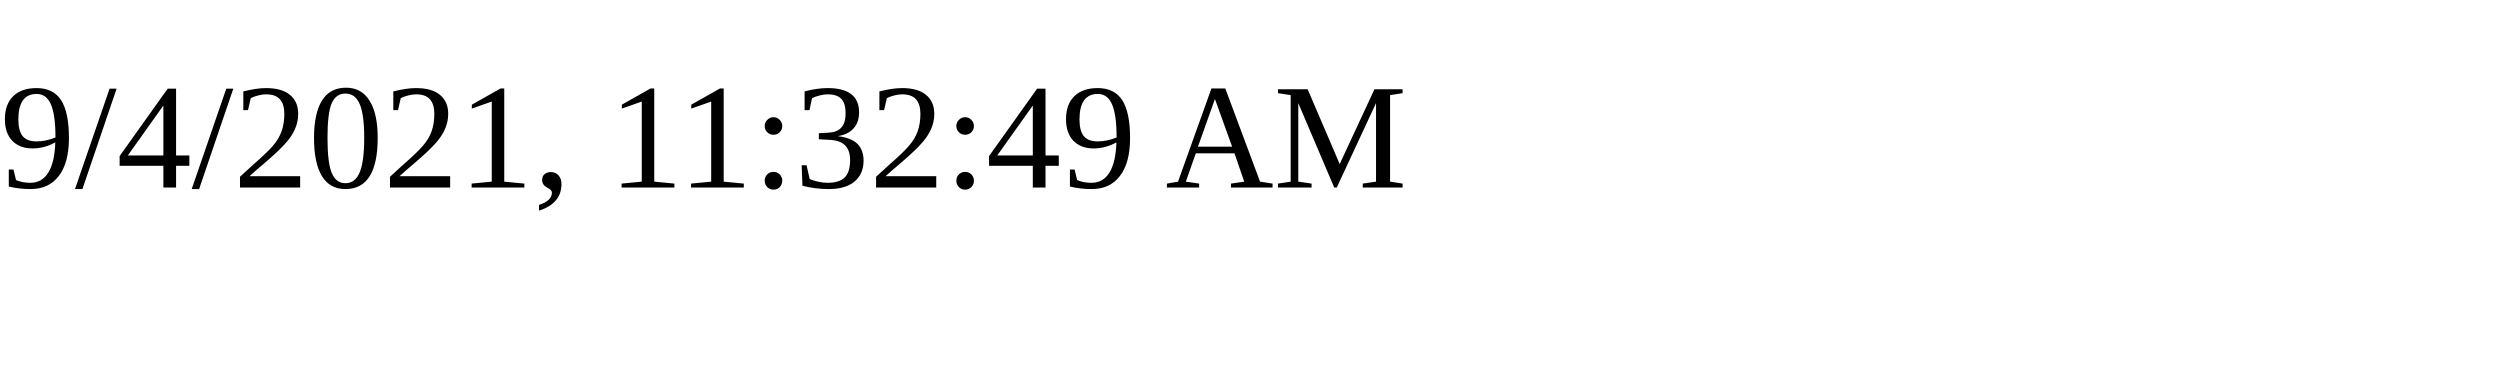
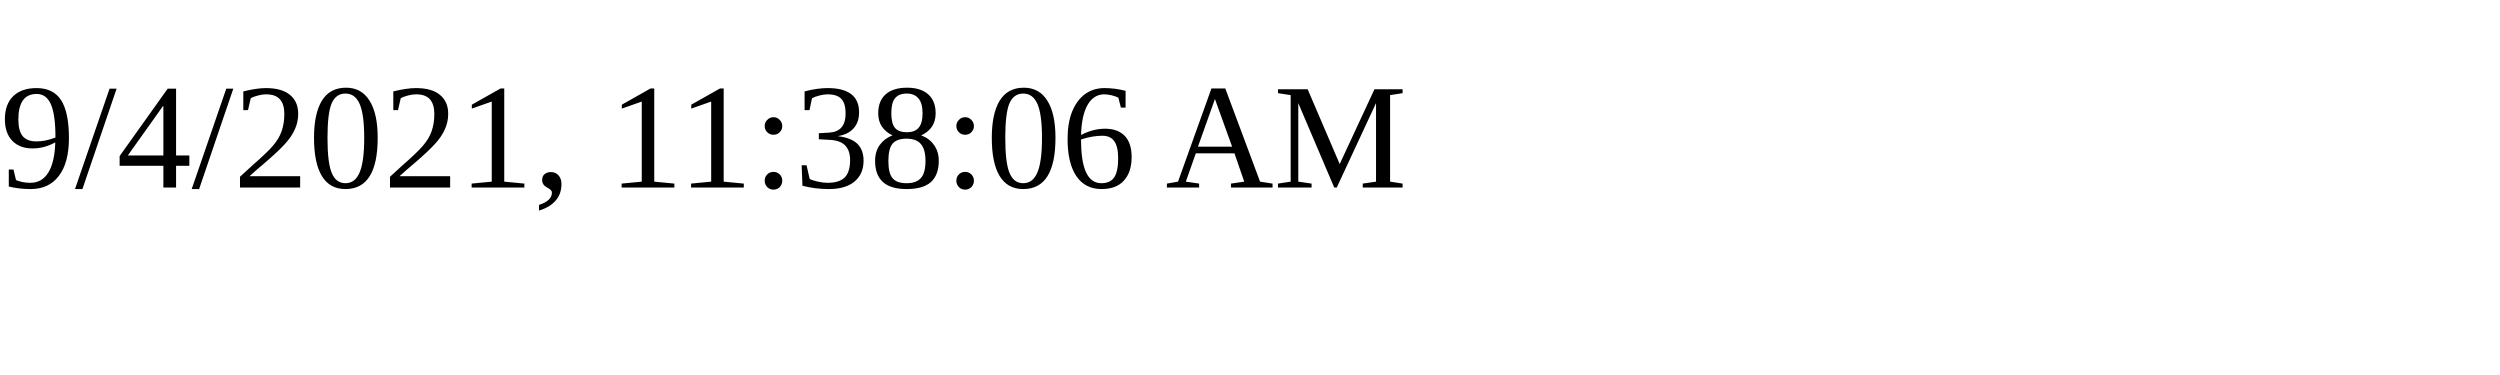
<svg xmlns="http://www.w3.org/2000/svg" height="30" width="200">
-   <text x="0" y="15">9/4/2021, 11:32:49 AM</text>
+   <text x="0" y="15">9/4/2021, 11:38:06 AM</text>
</svg>
